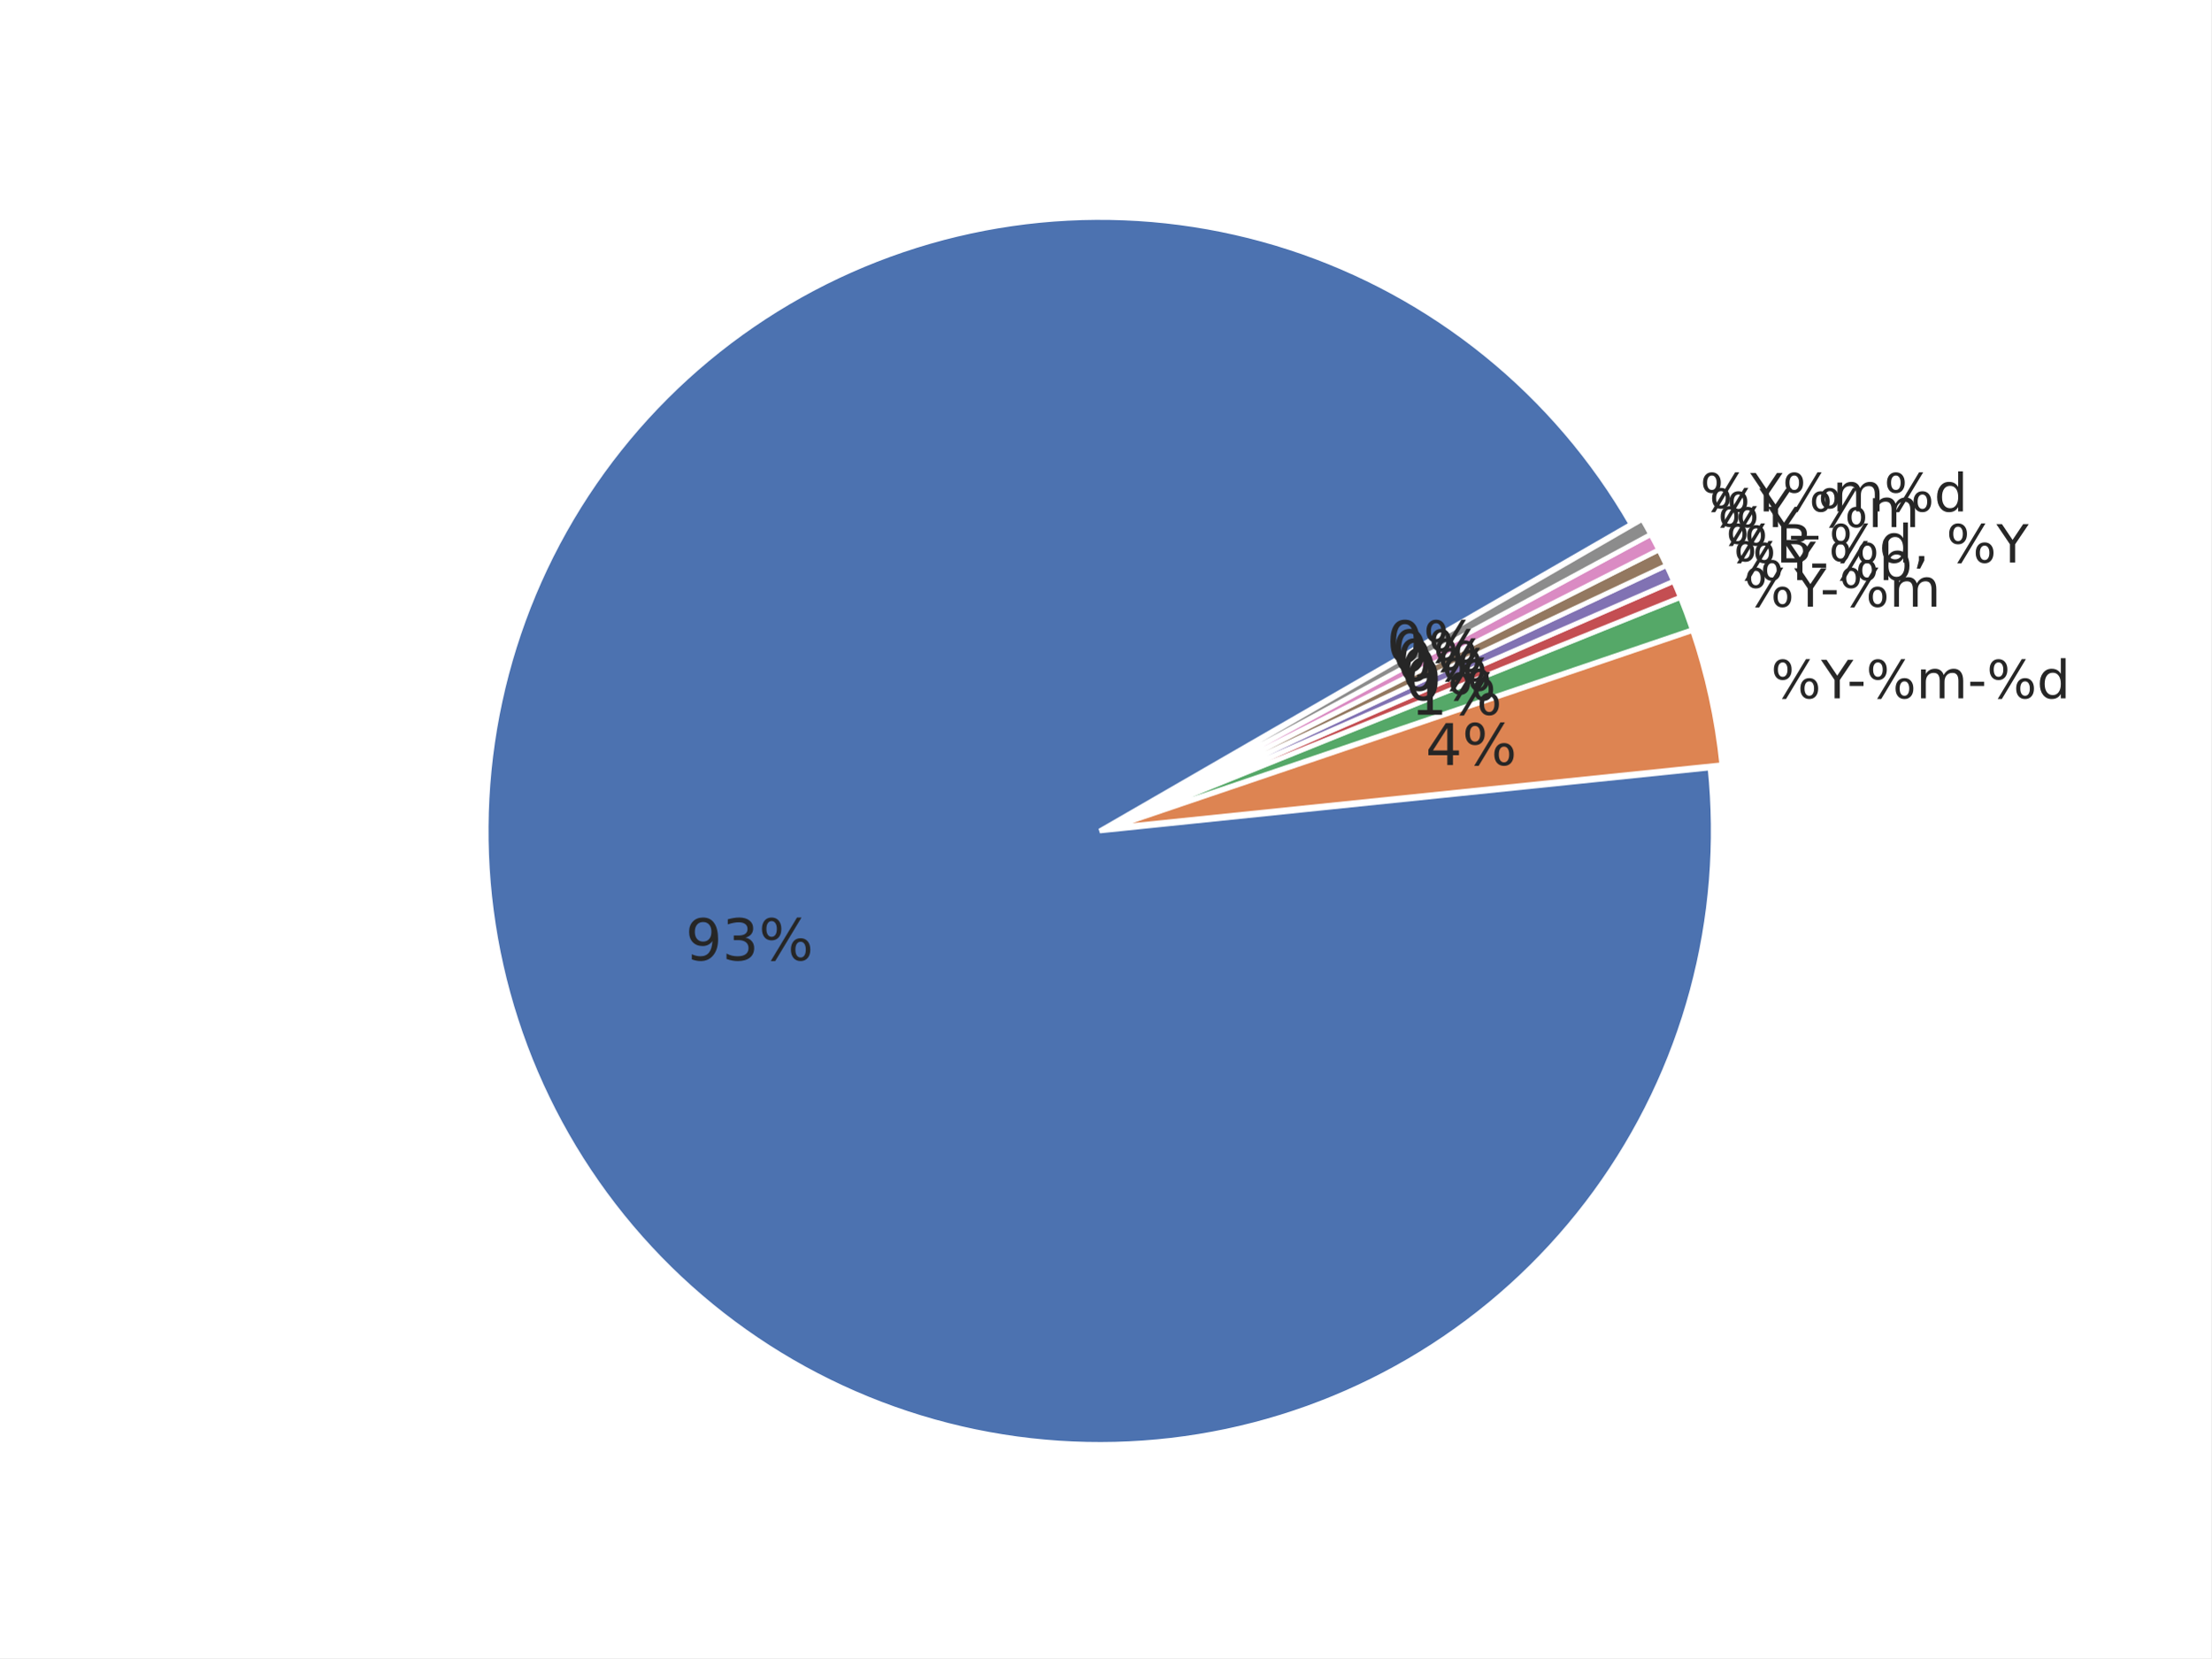
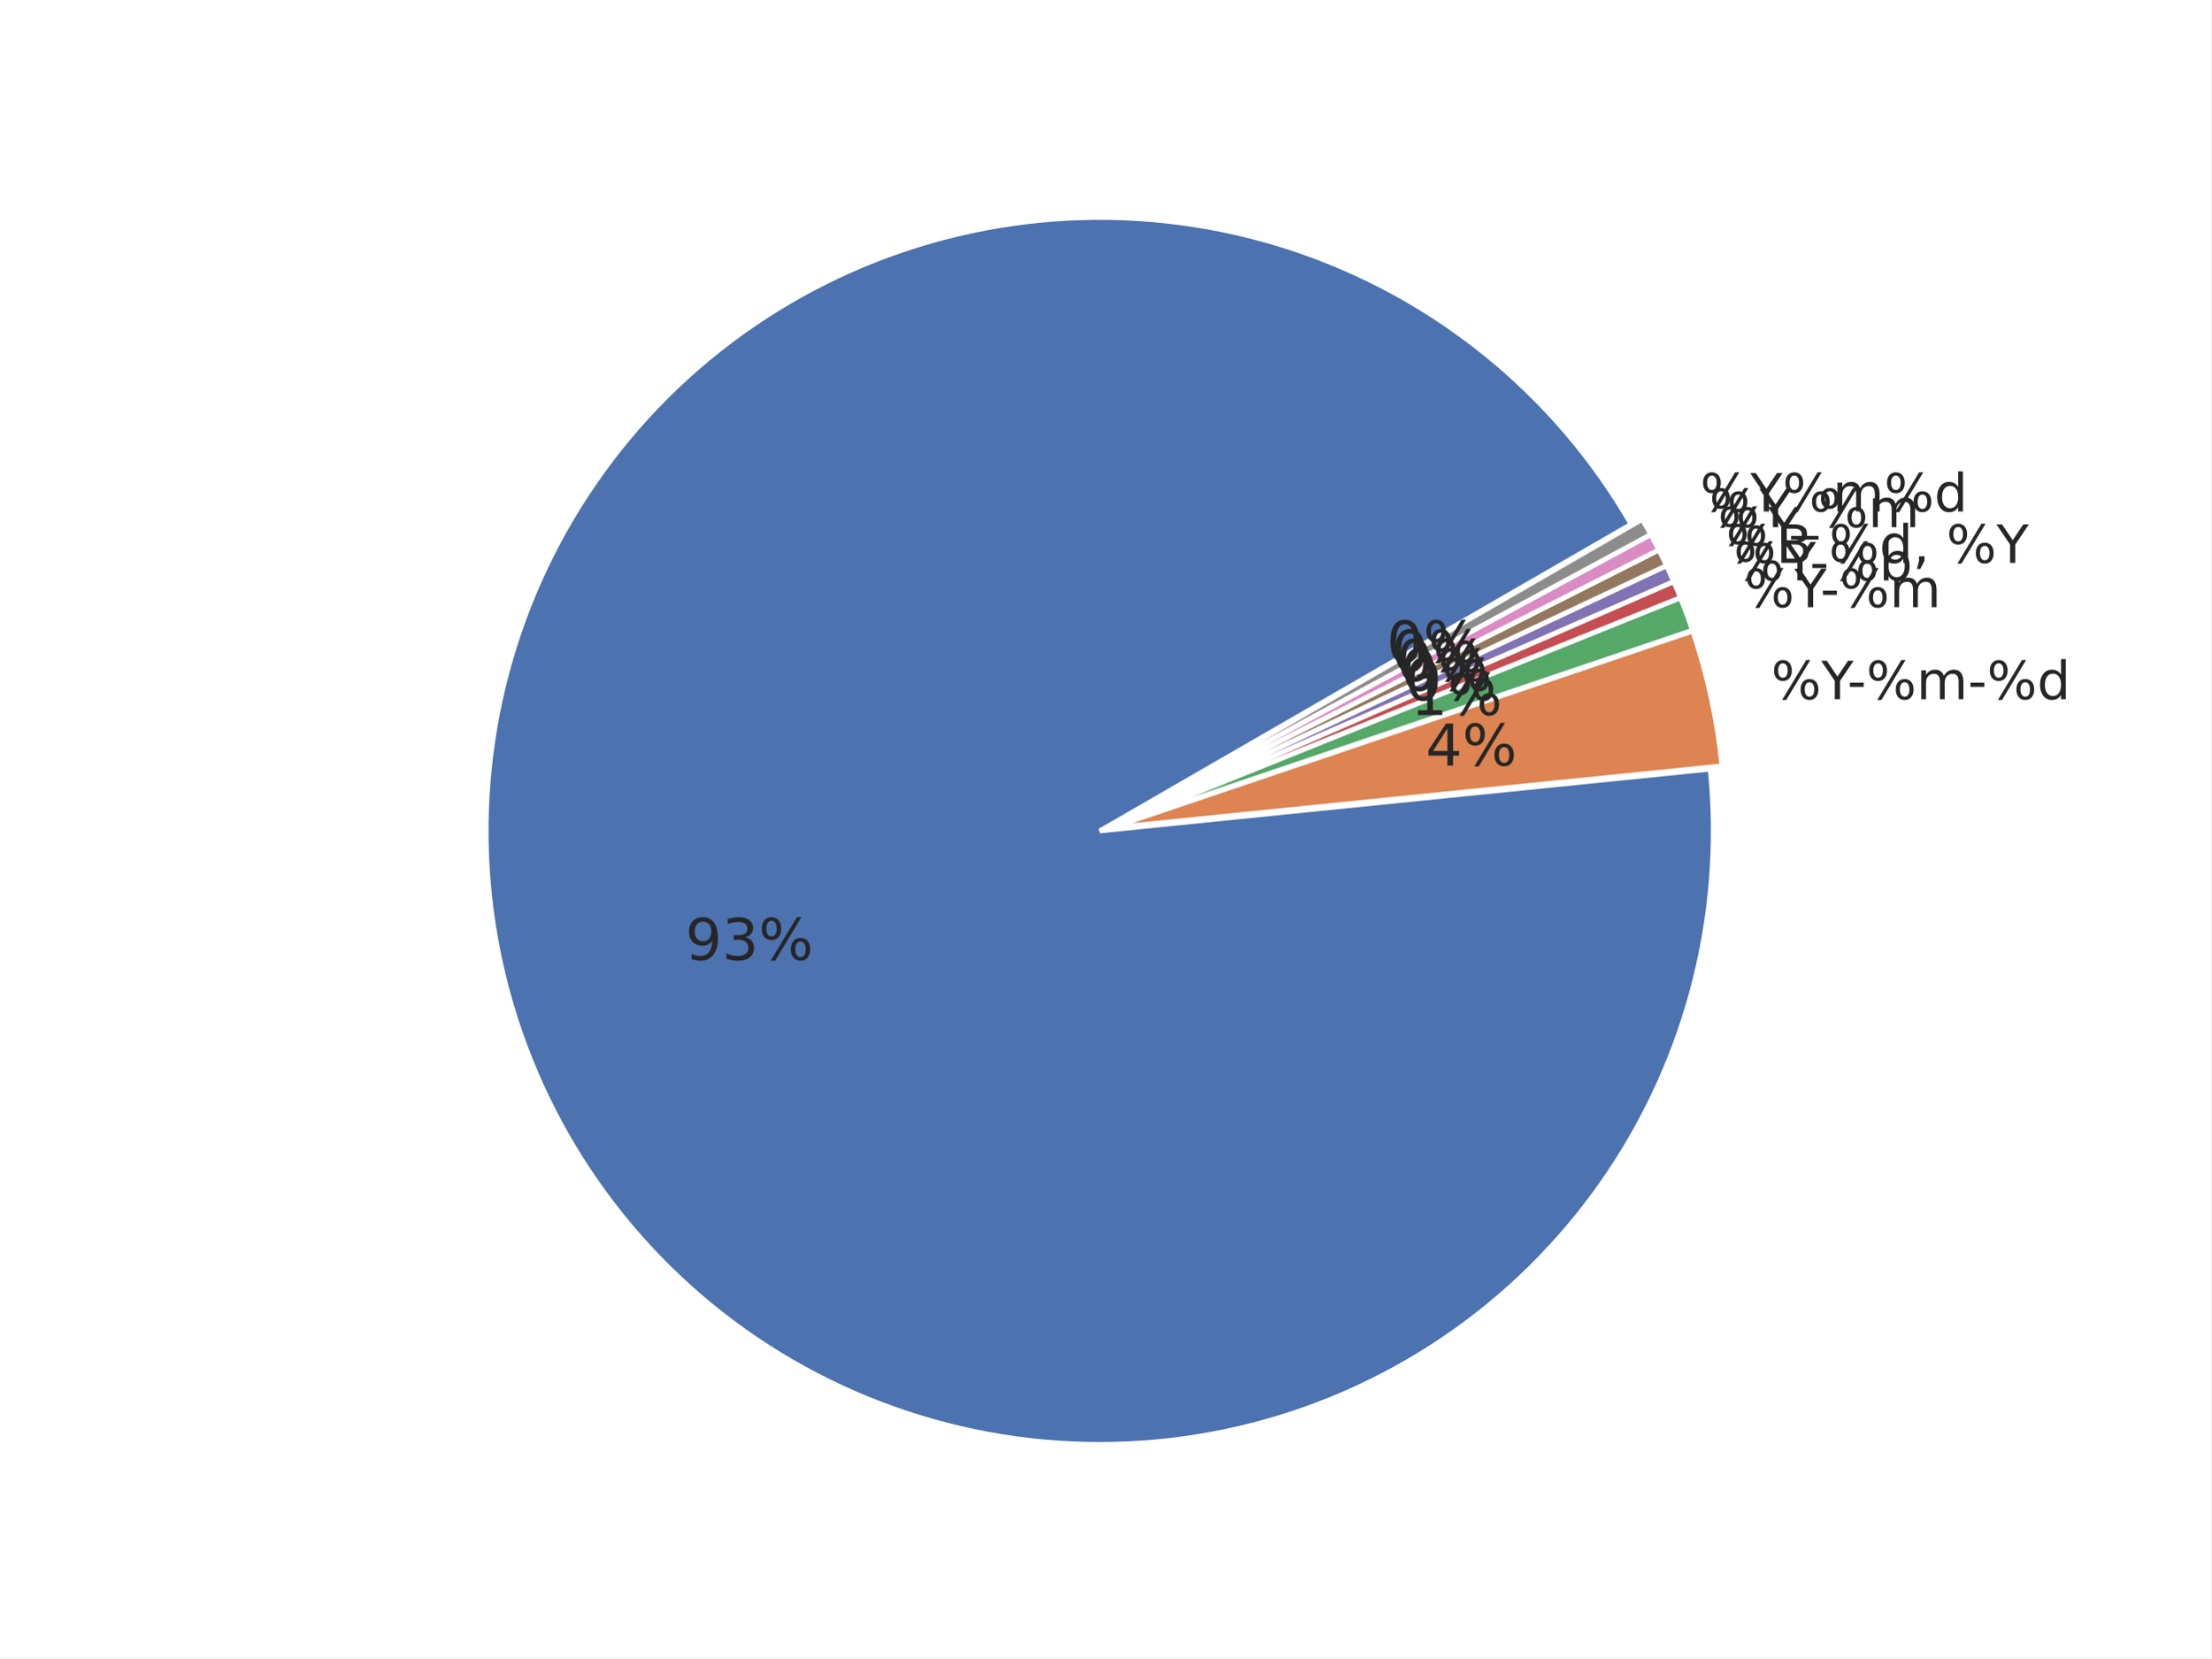
<svg xmlns="http://www.w3.org/2000/svg" xmlns:xlink="http://www.w3.org/1999/xlink" width="460.8pt" height="345.6pt" viewBox="0 0 460.8 345.6" version="1.1">
  <defs>
    <style type="text/css">*{stroke-linejoin: round; stroke-linecap: butt}</style>
  </defs>
  <g id="figure_1">
    <g id="patch_1">
      <path d="M 0 345.6  L 460.8 345.6  L 460.8 0  L 0 0  z " style="fill: #ffffff" />
    </g>
    <g id="axes_1">
      <g id="matplotlib.axis_1" />
      <g id="matplotlib.axis_2" />
      <g id="patch_2">
-         <path d="M 339.924 109.258  C 332.093 95.695 321.837 83.685 309.668 73.828  C 297.498 63.971 283.62 56.433 268.727 51.59  C 253.833 46.747 238.176 44.681 222.536 45.495  C 206.896 46.309 191.538 49.99 177.228 56.353  C 162.918 62.716 149.898 71.654 138.817 82.722  C 127.737 93.79 118.783 106.799 112.403 121.102  C 106.023 135.405 102.325 150.758 101.492 166.397  C 100.66 182.036 102.707 197.696 107.533 212.595  C 112.359 227.494 119.881 241.381 129.724 253.562  C 139.567 265.743 151.564 276.013 165.118 283.86  C 178.672 291.706 193.552 296.996 209.018 299.466  C 224.483 301.936 240.271 301.543 255.594 298.309  C 270.918 295.074 285.517 289.052 298.665 280.542  C 311.812 272.032 323.285 261.179 332.511 248.524  C 341.737 235.869 348.56 221.626 352.64 206.506  C 356.72 191.386 357.988 175.644 356.38 160.066  L 229.183 173.194  z " style="fill: #4c72b0; stroke: #ffffff; stroke-linejoin: miter" />
+         <path d="M 339.924 109.257  C 332.096 95.698 321.844 83.692 309.679 73.837  C 297.514 63.981 283.642 56.443 268.755 51.598  C 253.867 46.753 238.216 44.683 222.581 45.491  C 206.946 46.3 191.591 49.973 177.283 56.327  C 162.974 62.682 149.954 71.61 138.87 82.668  C 127.787 93.725 118.828 106.725 112.44 121.018  C 106.052 135.312 102.343 150.658 101.498 166.291  C 100.652 181.924 102.686 197.58 107.496 212.479  C 112.306 227.378 119.811 241.267 129.638 253.455  C 139.465 265.643 151.447 275.923 164.987 283.783  C 178.527 291.643 193.397 296.949 208.853 299.438  C 224.31 301.928 240.094 301.557 255.417 298.345  C 270.74 295.133 285.343 289.134 298.5 280.647  C 311.656 272.161 323.142 261.329 332.386 248.694  C 341.63 236.058 348.475 221.832 352.581 206.723  C 356.686 191.615 357.982 175.881 356.404 160.304  L 229.183 173.193  z " style="fill: #4c72b0; stroke: #ffffff; stroke-linejoin: miter" />
      </g>
      <g id="patch_3">
-         <path d="M 358.846 159.399  C 358.354 154.64 357.597 149.913 356.576 145.24  C 355.555 140.566 354.273 135.954 352.735 131.424  L 231.649 172.527  z " style="fill: #dd8452; stroke: #ffffff; stroke-linejoin: miter" />
+         <path d="M 358.87 159.64  C 358.386 154.86 357.633 150.11 356.614 145.414  C 355.595 140.718 354.312 136.084 352.772 131.532  L 231.65 172.529  z " style="fill: #dd8452; stroke: #ffffff; stroke-linejoin: miter" />
      </g>
      <g id="patch_4">
-         <path d="M 352.685 131.252  C 352.3 130.12 351.9 128.993 351.484 127.872  C 351.068 126.751 350.637 125.636 350.19 124.527  L 231.599 172.355  z " style="fill: #55a868; stroke: #ffffff; stroke-linejoin: miter" />
+         <path d="M 352.721 131.36  C 352.336 130.222 351.935 129.09 351.518 127.964  C 351.101 126.837 350.668 125.717 350.22 124.603  L 231.599 172.356  z " style="fill: #55a868; stroke: #ffffff; stroke-linejoin: miter" />
      </g>
      <g id="patch_5">
-         <path d="M 350.17 124.477  C 349.946 123.923 349.719 123.37 349.487 122.819  C 349.256 122.268 349.021 121.718 348.782 121.17  L 231.579 172.305  z " style="fill: #c44e52; stroke: #ffffff; stroke-linejoin: miter" />
+         <path d="M 350.2 124.553  C 349.976 123.996 349.748 123.44 349.516 122.886  C 349.284 122.332 349.048 121.78 348.808 121.23  L 231.579 172.306  z " style="fill: #c44e52; stroke: #ffffff; stroke-linejoin: miter" />
      </g>
      <g id="patch_6">
-         <path d="M 348.767 121.137  C 348.528 120.589 348.285 120.043 348.039 119.499  C 347.792 118.954 347.541 118.411 347.287 117.87  L 231.565 172.272  z " style="fill: #8172b3; stroke: #ffffff; stroke-linejoin: miter" />
+         <path d="M 348.793 121.197  C 348.553 120.646 348.31 120.097 348.062 119.55  C 347.815 119.003 347.563 118.458 347.308 117.914  L 231.565 172.273  z " style="fill: #8172b3; stroke: #ffffff; stroke-linejoin: miter" />
      </g>
      <g id="patch_7">
-         <path d="M 347.272 117.838  C 347.018 117.297 346.759 116.758 346.498 116.22  C 346.236 115.683 345.97 115.147 345.701 114.614  L 231.549 172.24  z " style="fill: #937860; stroke: #ffffff; stroke-linejoin: miter" />
+         <path d="M 347.293 117.882  C 347.037 117.338 346.778 116.797 346.515 116.257  C 346.252 115.717 345.986 115.179 345.715 114.643  L 231.55 172.24  z " style="fill: #937860; stroke: #ffffff; stroke-linejoin: miter" />
      </g>
      <g id="patch_8">
-         <path d="M 345.684 114.582  C 345.415 114.048 345.142 113.516 344.865 112.986  C 344.588 112.457 344.308 111.929 344.023 111.403  L 231.533 172.208  z " style="fill: #da8bc3; stroke: #ffffff; stroke-linejoin: miter" />
+         <path d="M 345.699 114.611  C 345.429 114.074 345.154 113.54 344.876 113.008  C 344.598 112.476 344.317 111.945 344.031 111.417  L 231.533 172.208  z " style="fill: #da8bc3; stroke: #ffffff; stroke-linejoin: miter" />
      </g>
      <g id="patch_9">
-         <path d="M 344.006 111.371  C 343.722 110.845 343.434 110.322 343.142 109.8  C 342.851 109.278 342.556 108.758 342.257 108.24  L 231.516 172.176  z " style="fill: #8c8c8c; stroke: #ffffff; stroke-linejoin: miter" />
+         <path d="M 344.014 111.385  C 343.728 110.857 343.439 110.331 343.146 109.807  C 342.854 109.282 342.557 108.76 342.257 108.24  L 231.516 172.176  z " style="fill: #8c8c8c; stroke: #ffffff; stroke-linejoin: miter" />
      </g>
      <g id="text_1">
-         <g style="fill: #262626" transform="translate(142.8573 200.1458) scale(0.12 -0.12)">
+         <g style="fill: #262626" transform="translate(142.8347 200.0758) scale(0.12 -0.12)">
          <defs>
            <path id="DejaVuSans-39" d="M 703 97  L 703 672  Q 941 559 1184 500  Q 1428 441 1663 441  Q 2288 441 2617 861  Q 2947 1281 2994 2138  Q 2813 1869 2534 1725  Q 2256 1581 1919 1581  Q 1219 1581 811 2004  Q 403 2428 403 3163  Q 403 3881 828 4315  Q 1253 4750 1959 4750  Q 2769 4750 3195 4129  Q 3622 3509 3622 2328  Q 3622 1225 3098 567  Q 2575 -91 1691 -91  Q 1453 -91 1209 -44  Q 966 3 703 97  z M 1959 2075  Q 2384 2075 2632 2365  Q 2881 2656 2881 3163  Q 2881 3666 2632 3958  Q 2384 4250 1959 4250  Q 1534 4250 1286 3958  Q 1038 3666 1038 3163  Q 1038 2656 1286 2365  Q 1534 2075 1959 2075  z " transform="scale(0.015625)" />
            <path id="DejaVuSans-33" d="M 2597 2516  Q 3050 2419 3304 2112  Q 3559 1806 3559 1356  Q 3559 666 3084 287  Q 2609 -91 1734 -91  Q 1441 -91 1130 -33  Q 819 25 488 141  L 488 750  Q 750 597 1062 519  Q 1375 441 1716 441  Q 2309 441 2620 675  Q 2931 909 2931 1356  Q 2931 1769 2642 2001  Q 2353 2234 1838 2234  L 1294 2234  L 1294 2753  L 1863 2753  Q 2328 2753 2575 2939  Q 2822 3125 2822 3475  Q 2822 3834 2567 4026  Q 2313 4219 1838 4219  Q 1578 4219 1281 4162  Q 984 4106 628 3988  L 628 4550  Q 988 4650 1302 4700  Q 1616 4750 1894 4750  Q 2613 4750 3031 4423  Q 3450 4097 3450 3541  Q 3450 3153 3228 2886  Q 3006 2619 2597 2516  z " transform="scale(0.015625)" />
            <path id="DejaVuSans-25" d="M 4653 2053  Q 4381 2053 4226 1822  Q 4072 1591 4072 1178  Q 4072 772 4226 539  Q 4381 306 4653 306  Q 4919 306 5073 539  Q 5228 772 5228 1178  Q 5228 1588 5073 1820  Q 4919 2053 4653 2053  z M 4653 2450  Q 5147 2450 5437 2106  Q 5728 1763 5728 1178  Q 5728 594 5436 251  Q 5144 -91 4653 -91  Q 4153 -91 3862 251  Q 3572 594 3572 1178  Q 3572 1766 3864 2108  Q 4156 2450 4653 2450  z M 1428 4353  Q 1159 4353 1004 4120  Q 850 3888 850 3481  Q 850 3069 1003 2837  Q 1156 2606 1428 2606  Q 1700 2606 1854 2837  Q 2009 3069 2009 3481  Q 2009 3884 1853 4118  Q 1697 4353 1428 4353  z M 4250 4750  L 4750 4750  L 1831 -91  L 1331 -91  L 4250 4750  z M 1428 4750  Q 1922 4750 2215 4408  Q 2509 4066 2509 3481  Q 2509 2891 2217 2550  Q 1925 2209 1428 2209  Q 931 2209 642 2551  Q 353 2894 353 3481  Q 353 4063 643 4406  Q 934 4750 1428 4750  z " transform="scale(0.015625)" />
          </defs>
          <use xlink:href="#DejaVuSans-39" />
          <use xlink:href="#DejaVuSans-33" x="63.623" />
          <use xlink:href="#DejaVuSans-25" x="127.246" />
        </g>
      </g>
      <g id="text_2">
-         <g style="fill: #262626" transform="translate(369.0685 145.5464) scale(0.11 -0.11)">
+         <g style="fill: #262626" transform="translate(369.1102 145.7381) scale(0.11 -0.11)">
          <defs>
            <path id="DejaVuSans-59" d="M -13 4666  L 666 4666  L 1959 2747  L 3244 4666  L 3922 4666  L 2272 2222  L 2272 0  L 1638 0  L 1638 2222  L -13 4666  z " transform="scale(0.015625)" />
            <path id="DejaVuSans-2d" d="M 313 2009  L 1997 2009  L 1997 1497  L 313 1497  L 313 2009  z " transform="scale(0.015625)" />
            <path id="DejaVuSans-6d" d="M 3328 2828  Q 3544 3216 3844 3400  Q 4144 3584 4550 3584  Q 5097 3584 5394 3201  Q 5691 2819 5691 2113  L 5691 0  L 5113 0  L 5113 2094  Q 5113 2597 4934 2840  Q 4756 3084 4391 3084  Q 3944 3084 3684 2787  Q 3425 2491 3425 1978  L 3425 0  L 2847 0  L 2847 2094  Q 2847 2600 2669 2842  Q 2491 3084 2119 3084  Q 1678 3084 1418 2786  Q 1159 2488 1159 1978  L 1159 0  L 581 0  L 581 3500  L 1159 3500  L 1159 2956  Q 1356 3278 1631 3431  Q 1906 3584 2284 3584  Q 2666 3584 2933 3390  Q 3200 3197 3328 2828  z " transform="scale(0.015625)" />
            <path id="DejaVuSans-64" d="M 2906 2969  L 2906 4863  L 3481 4863  L 3481 0  L 2906 0  L 2906 525  Q 2725 213 2448 61  Q 2172 -91 1784 -91  Q 1150 -91 751 415  Q 353 922 353 1747  Q 353 2572 751 3078  Q 1150 3584 1784 3584  Q 2172 3584 2448 3432  Q 2725 3281 2906 2969  z M 947 1747  Q 947 1113 1208 752  Q 1469 391 1925 391  Q 2381 391 2643 752  Q 2906 1113 2906 1747  Q 2906 2381 2643 2742  Q 2381 3103 1925 3103  Q 1469 3103 1208 2742  Q 947 2381 947 1747  z " transform="scale(0.015625)" />
          </defs>
          <use xlink:href="#DejaVuSans-25" />
          <use xlink:href="#DejaVuSans-59" x="95.02" />
          <use xlink:href="#DejaVuSans-2d" x="144.229" />
          <use xlink:href="#DejaVuSans-25" x="180.312" />
          <use xlink:href="#DejaVuSans-6d" x="275.332" />
          <use xlink:href="#DejaVuSans-2d" x="372.744" />
          <use xlink:href="#DejaVuSans-25" x="408.828" />
          <use xlink:href="#DejaVuSans-64" x="503.848" />
        </g>
      </g>
      <g id="text_3">
-         <g style="fill: #262626" transform="translate(297.0868 159.466) scale(0.12 -0.12)">
+         <g style="fill: #262626" transform="translate(297.1097 159.5713) scale(0.12 -0.12)">
          <defs>
            <path id="DejaVuSans-34" d="M 2419 4116  L 825 1625  L 2419 1625  L 2419 4116  z M 2253 4666  L 3047 4666  L 3047 1625  L 3713 1625  L 3713 1100  L 3047 1100  L 3047 0  L 2419 0  L 2419 1100  L 313 1100  L 313 1709  L 2253 4666  z " transform="scale(0.015625)" />
          </defs>
          <use xlink:href="#DejaVuSans-34" />
          <use xlink:href="#DejaVuSans-25" x="63.623" />
        </g>
      </g>
      <g id="text_4">
-         <g style="fill: #262626" transform="translate(363.4728 126.4592) scale(0.11 -0.11)">
+         <g style="fill: #262626" transform="translate(363.51 126.5596) scale(0.11 -0.11)">
          <use xlink:href="#DejaVuSans-25" />
          <use xlink:href="#DejaVuSans-59" x="95.02" />
          <use xlink:href="#DejaVuSans-2d" x="144.229" />
          <use xlink:href="#DejaVuSans-25" x="180.312" />
          <use xlink:href="#DejaVuSans-6d" x="275.332" />
        </g>
      </g>
      <g id="text_5">
-         <g style="fill: #262626" transform="translate(294.0117 148.9766) scale(0.12 -0.12)">
+         <g style="fill: #262626" transform="translate(294.0321 149.0318) scale(0.12 -0.12)">
          <defs>
            <path id="DejaVuSans-31" d="M 794 531  L 1825 531  L 1825 4091  L 703 3866  L 703 4441  L 1819 4666  L 2450 4666  L 2450 531  L 3481 531  L 3481 0  L 794 0  L 794 531  z " transform="scale(0.015625)" />
          </defs>
          <use xlink:href="#DejaVuSans-31" />
          <use xlink:href="#DejaVuSans-25" x="63.623" />
        </g>
      </g>
      <g id="text_6">
-         <g style="fill: #262626" transform="translate(361.2781 120.9055) scale(0.11 -0.11)">
+         <g style="fill: #262626" transform="translate(361.3092 120.9796) scale(0.11 -0.11)">
          <defs>
            <path id="DejaVuSans-62" d="M 3116 1747  Q 3116 2381 2855 2742  Q 2594 3103 2138 3103  Q 1681 3103 1420 2742  Q 1159 2381 1159 1747  Q 1159 1113 1420 752  Q 1681 391 2138 391  Q 2594 391 2855 752  Q 3116 1113 3116 1747  z M 1159 2969  Q 1341 3281 1617 3432  Q 1894 3584 2278 3584  Q 2916 3584 3314 3078  Q 3713 2572 3713 1747  Q 3713 922 3314 415  Q 2916 -91 2278 -91  Q 1894 -91 1617 61  Q 1341 213 1159 525  L 1159 0  L 581 0  L 581 4863  L 1159 4863  L 1159 2969  z " transform="scale(0.015625)" />
          </defs>
          <use xlink:href="#DejaVuSans-25" />
          <use xlink:href="#DejaVuSans-59" x="95.02" />
          <use xlink:href="#DejaVuSans-2d" x="144.229" />
          <use xlink:href="#DejaVuSans-25" x="180.312" />
          <use xlink:href="#DejaVuSans-62" x="275.332" />
        </g>
      </g>
      <g id="text_7">
-         <g style="fill: #262626" transform="translate(292.8056 145.9246) scale(0.12 -0.12)">
+         <g style="fill: #262626" transform="translate(292.8227 145.9653) scale(0.12 -0.12)">
          <defs>
            <path id="DejaVuSans-30" d="M 2034 4250  Q 1547 4250 1301 3770  Q 1056 3291 1056 2328  Q 1056 1369 1301 889  Q 1547 409 2034 409  Q 2525 409 2770 889  Q 3016 1369 3016 2328  Q 3016 3291 2770 3770  Q 2525 4250 2034 4250  z M 2034 4750  Q 2819 4750 3233 4129  Q 3647 3509 3647 2328  Q 3647 1150 3233 529  Q 2819 -91 2034 -91  Q 1250 -91 836 529  Q 422 1150 422 2328  Q 422 3509 836 4129  Q 1250 4750 2034 4750  z " transform="scale(0.015625)" />
          </defs>
          <use xlink:href="#DejaVuSans-30" />
          <use xlink:href="#DejaVuSans-25" x="63.623" />
        </g>
      </g>
      <g id="text_8">
-         <g style="fill: #262626" transform="translate(359.6861 117.2566) scale(0.11 -0.11)">
+         <g style="fill: #262626" transform="translate(359.7118 117.3133) scale(0.11 -0.11)">
          <defs>
            <path id="DejaVuSans-42" d="M 1259 2228  L 1259 519  L 2272 519  Q 2781 519 3026 730  Q 3272 941 3272 1375  Q 3272 1813 3026 2020  Q 2781 2228 2272 2228  L 1259 2228  z M 1259 4147  L 1259 2741  L 2194 2741  Q 2656 2741 2882 2914  Q 3109 3088 3109 3444  Q 3109 3797 2882 3972  Q 2656 4147 2194 4147  L 1259 4147  z M 628 4666  L 2241 4666  Q 2963 4666 3353 4366  Q 3744 4066 3744 3513  Q 3744 3084 3544 2831  Q 3344 2578 2956 2516  Q 3422 2416 3680 2098  Q 3938 1781 3938 1306  Q 3938 681 3513 340  Q 3088 0 2303 0  L 628 0  L 628 4666  z " transform="scale(0.015625)" />
            <path id="DejaVuSans-20" transform="scale(0.015625)" />
            <path id="DejaVuSans-2c" d="M 750 794  L 1409 794  L 1409 256  L 897 -744  L 494 -744  L 750 256  L 750 794  z " transform="scale(0.015625)" />
          </defs>
          <use xlink:href="#DejaVuSans-25" />
          <use xlink:href="#DejaVuSans-42" x="95.02" />
          <use xlink:href="#DejaVuSans-20" x="163.623" />
          <use xlink:href="#DejaVuSans-25" x="195.41" />
          <use xlink:href="#DejaVuSans-64" x="290.43" />
          <use xlink:href="#DejaVuSans-2c" x="353.906" />
          <use xlink:href="#DejaVuSans-20" x="385.693" />
          <use xlink:href="#DejaVuSans-25" x="417.48" />
          <use xlink:href="#DejaVuSans-59" x="512.5" />
        </g>
      </g>
      <g id="text_9">
-         <g style="fill: #262626" transform="translate(291.9307 143.9193) scale(0.12 -0.12)">
+         <g style="fill: #262626" transform="translate(291.9448 143.9505) scale(0.12 -0.12)">
          <use xlink:href="#DejaVuSans-30" />
          <use xlink:href="#DejaVuSans-25" x="63.623" />
        </g>
      </g>
      <g id="text_10">
-         <g style="fill: #262626" transform="translate(357.9923 113.6536) scale(0.11 -0.11)">
+         <g style="fill: #262626" transform="translate(358.0119 113.6937) scale(0.11 -0.11)">
          <use xlink:href="#DejaVuSans-25" />
          <use xlink:href="#DejaVuSans-59" x="95.02" />
        </g>
      </g>
      <g id="text_11">
-         <g style="fill: #262626" transform="translate(290.9999 141.9393) scale(0.12 -0.12)">
+         <g style="fill: #262626" transform="translate(291.0106 141.9614) scale(0.12 -0.12)">
          <use xlink:href="#DejaVuSans-30" />
          <use xlink:href="#DejaVuSans-25" x="63.623" />
        </g>
      </g>
      <g id="text_12">
-         <g style="fill: #262626" transform="translate(356.1982 109.8496) scale(0.11 -0.11)">
+         <g style="fill: #262626" transform="translate(356.2105 109.8731) scale(0.11 -0.11)">
          <defs>
            <path id="DejaVuSans-5f" d="M 3263 -1063  L 3263 -1509  L -63 -1509  L -63 -1063  L 3263 -1063  z " transform="scale(0.015625)" />
          </defs>
          <use xlink:href="#DejaVuSans-25" />
          <use xlink:href="#DejaVuSans-59" x="95.02" />
          <use xlink:href="#DejaVuSans-5f" x="156.104" />
          <use xlink:href="#DejaVuSans-25" x="206.104" />
          <use xlink:href="#DejaVuSans-6d" x="301.123" />
        </g>
      </g>
      <g id="text_13">
-         <g style="fill: #262626" transform="translate(290.0139 139.9862) scale(0.12 -0.12)">
+         <g style="fill: #262626" transform="translate(290.0207 139.9992) scale(0.12 -0.12)">
          <use xlink:href="#DejaVuSans-30" />
          <use xlink:href="#DejaVuSans-25" x="63.623" />
        </g>
      </g>
      <g id="text_14">
-         <g style="fill: #262626" transform="translate(354.305 106.5972) scale(0.11 -0.11)">
+         <g style="fill: #262626" transform="translate(354.3094 106.605) scale(0.11 -0.11)">
          <use xlink:href="#DejaVuSans-25" />
          <use xlink:href="#DejaVuSans-59" x="95.02" />
          <use xlink:href="#DejaVuSans-25" x="156.104" />
          <use xlink:href="#DejaVuSans-6d" x="251.123" />
          <use xlink:href="#DejaVuSans-25" x="348.535" />
          <use xlink:href="#DejaVuSans-64" x="443.555" />
        </g>
      </g>
      <g id="text_15">
-         <g style="fill: #262626" transform="translate(288.9735 138.0615) scale(0.12 -0.12)">
+         <g style="fill: #262626" transform="translate(288.9759 138.0658) scale(0.12 -0.12)">
          <use xlink:href="#DejaVuSans-30" />
          <use xlink:href="#DejaVuSans-25" x="63.623" />
        </g>
      </g>
    </g>
  </g>
</svg>
